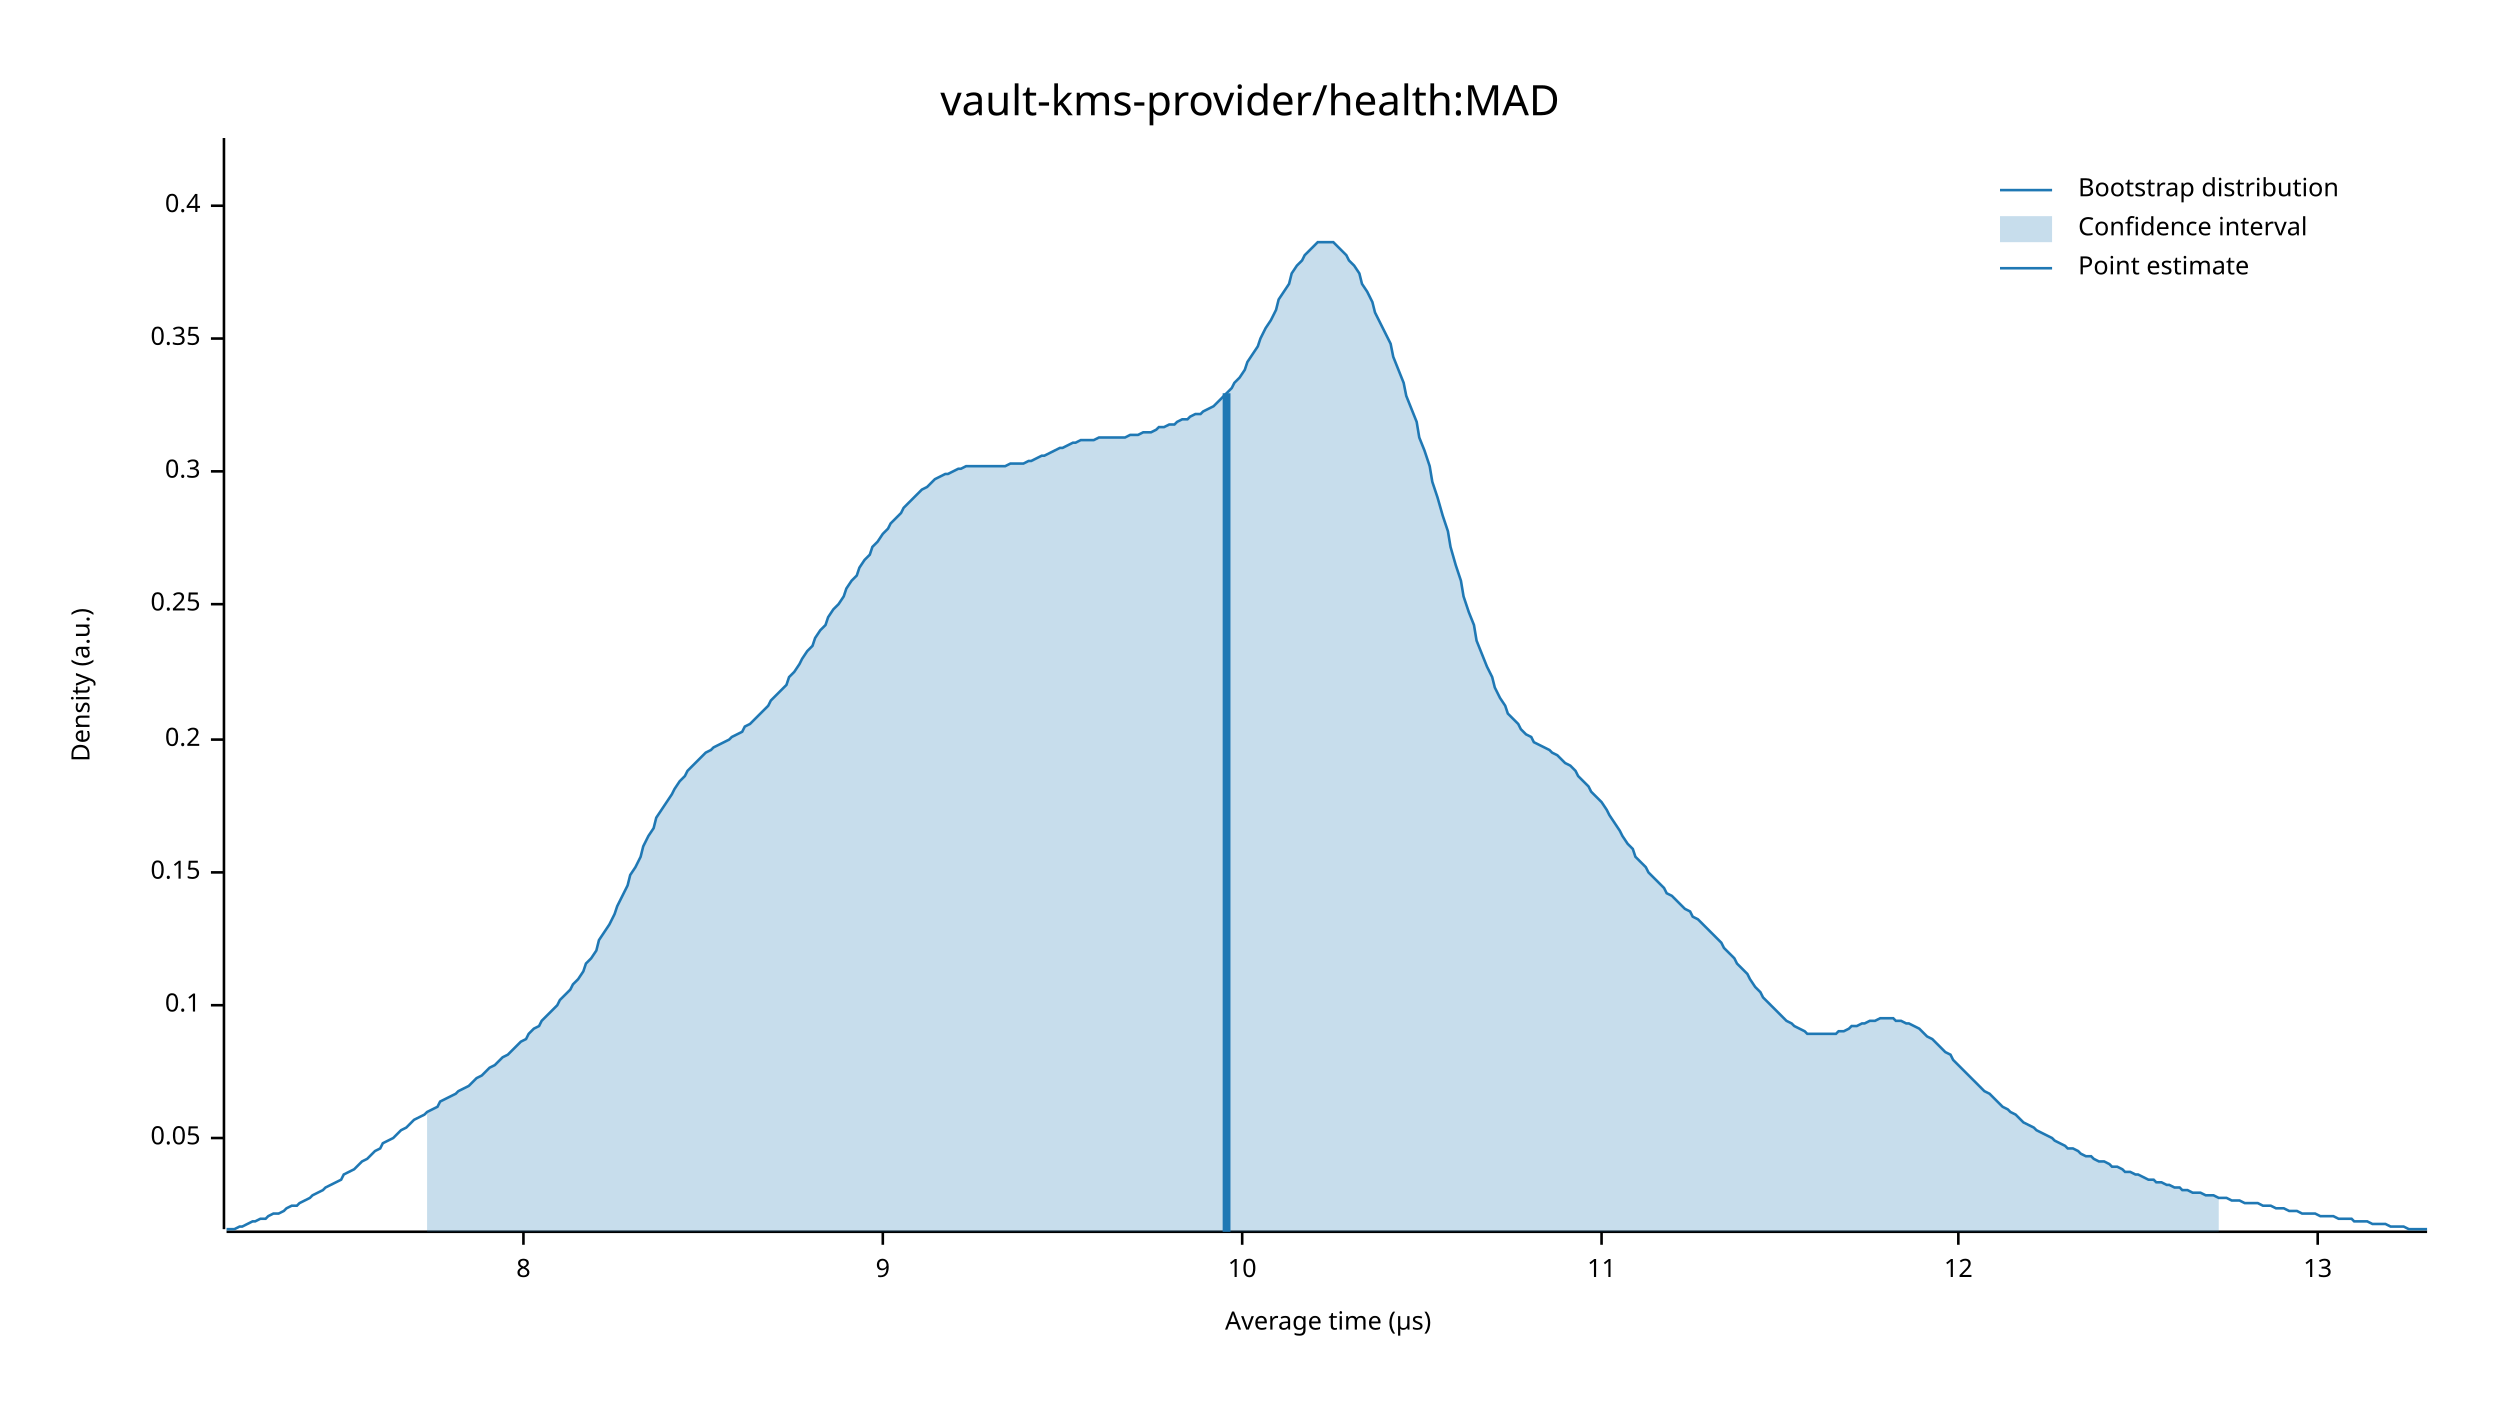
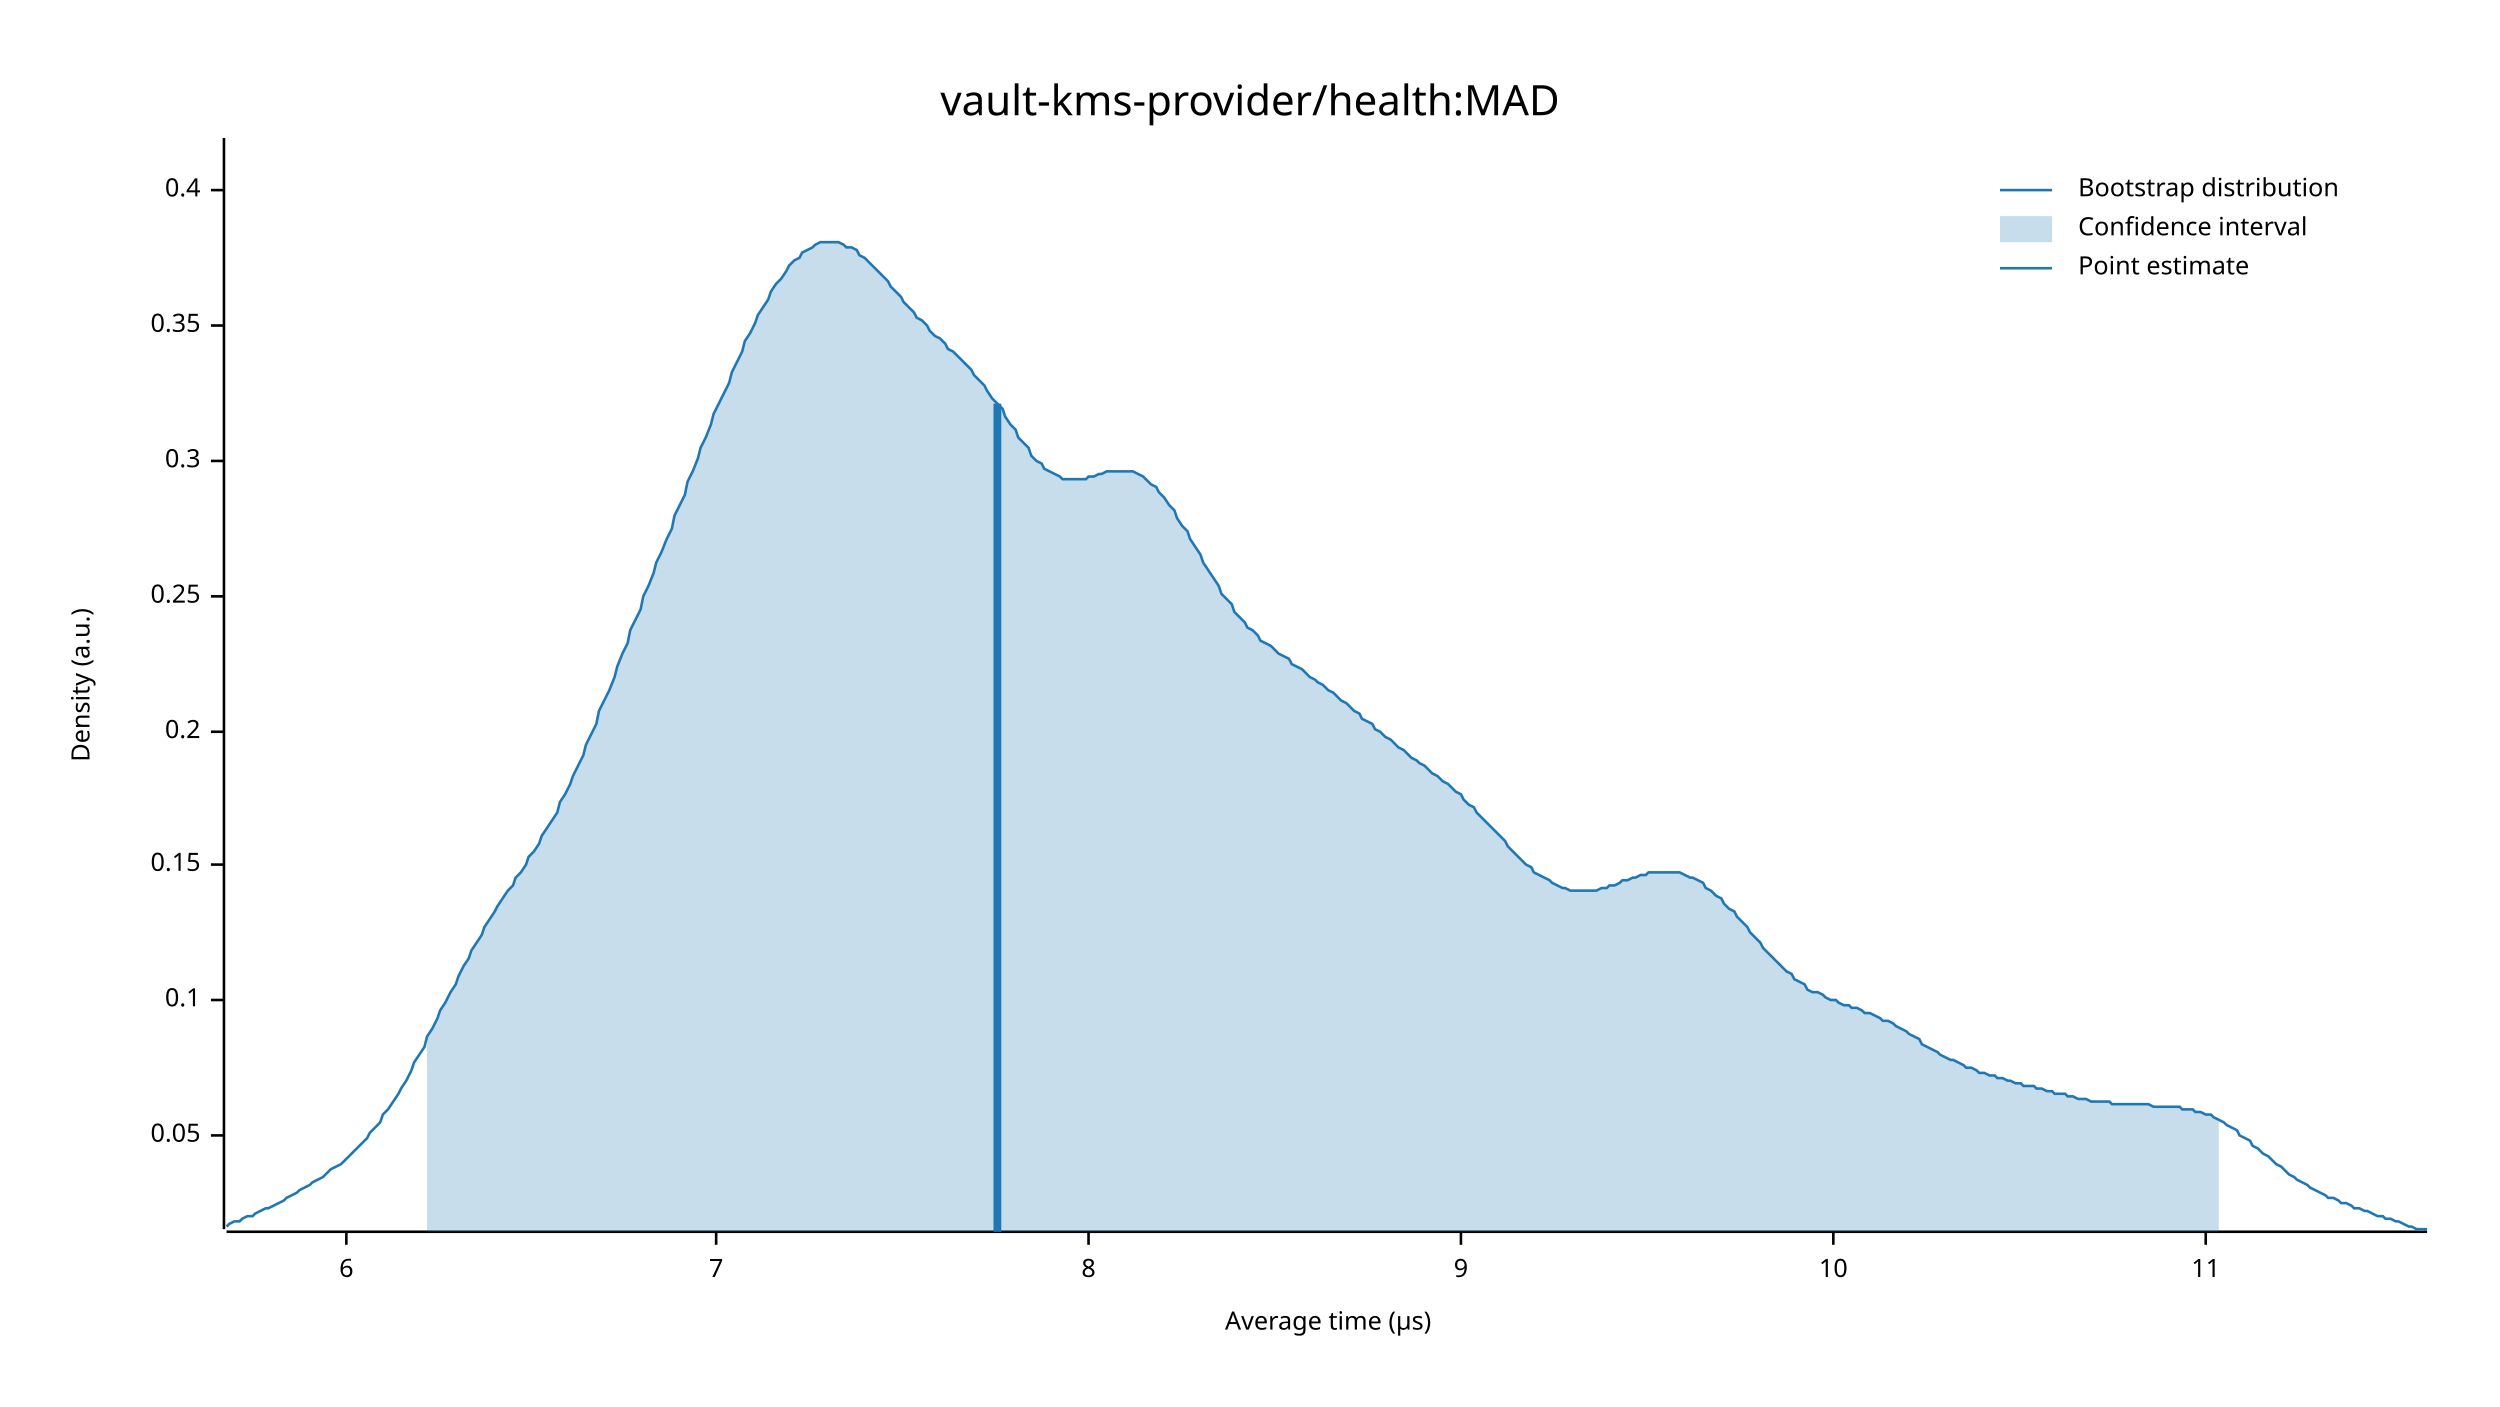
<svg xmlns="http://www.w3.org/2000/svg" width="960" height="540" viewBox="0 0 960 540">
  <text x="480" y="32" dy="0.76em" text-anchor="middle" font-family="sans-serif" font-size="16.129" opacity="1" fill="#000000">
vault-kms-provider/health:MAD
</text>
  <text x="27" y="263" dy="0.76em" text-anchor="middle" font-family="sans-serif" font-size="9.677" opacity="1" fill="#000000" transform="rotate(270, 27, 263)">
Density (a.u.)
</text>
  <text x="510" y="513" dy="-0.5ex" text-anchor="middle" font-family="sans-serif" font-size="9.677" opacity="1" fill="#000000">
Average time (µs)
</text>
  <polyline fill="none" opacity="1" stroke="#000000" stroke-width="1" points="86,53 86,472 " />
-   <text x="77" y="437" dy="0.5ex" text-anchor="end" font-family="sans-serif" font-size="9.677" opacity="1" fill="#000000">
+   <text x="77" y="436" dy="0.5ex" text-anchor="end" font-family="sans-serif" font-size="9.677" opacity="1" fill="#000000">
0.05
</text>
-   <polyline fill="none" opacity="1" stroke="#000000" stroke-width="1" points="81,437 86,437 " />
-   <text x="77" y="386" dy="0.5ex" text-anchor="end" font-family="sans-serif" font-size="9.677" opacity="1" fill="#000000">
+   <polyline fill="none" opacity="1" stroke="#000000" stroke-width="1" points="81,436 86,436 " />
+   <text x="77" y="384" dy="0.5ex" text-anchor="end" font-family="sans-serif" font-size="9.677" opacity="1" fill="#000000">
0.1
</text>
-   <polyline fill="none" opacity="1" stroke="#000000" stroke-width="1" points="81,386 86,386 " />
-   <text x="77" y="335" dy="0.5ex" text-anchor="end" font-family="sans-serif" font-size="9.677" opacity="1" fill="#000000">
+   <polyline fill="none" opacity="1" stroke="#000000" stroke-width="1" points="81,384 86,384 " />
+   <text x="77" y="332" dy="0.5ex" text-anchor="end" font-family="sans-serif" font-size="9.677" opacity="1" fill="#000000">
0.15
</text>
-   <polyline fill="none" opacity="1" stroke="#000000" stroke-width="1" points="81,335 86,335 " />
-   <text x="77" y="284" dy="0.5ex" text-anchor="end" font-family="sans-serif" font-size="9.677" opacity="1" fill="#000000">
+   <polyline fill="none" opacity="1" stroke="#000000" stroke-width="1" points="81,332 86,332 " />
+   <text x="77" y="281" dy="0.5ex" text-anchor="end" font-family="sans-serif" font-size="9.677" opacity="1" fill="#000000">
0.2
</text>
-   <polyline fill="none" opacity="1" stroke="#000000" stroke-width="1" points="81,284 86,284 " />
-   <text x="77" y="232" dy="0.5ex" text-anchor="end" font-family="sans-serif" font-size="9.677" opacity="1" fill="#000000">
+   <polyline fill="none" opacity="1" stroke="#000000" stroke-width="1" points="81,281 86,281 " />
+   <text x="77" y="229" dy="0.5ex" text-anchor="end" font-family="sans-serif" font-size="9.677" opacity="1" fill="#000000">
0.25
</text>
-   <polyline fill="none" opacity="1" stroke="#000000" stroke-width="1" points="81,232 86,232 " />
-   <text x="77" y="181" dy="0.5ex" text-anchor="end" font-family="sans-serif" font-size="9.677" opacity="1" fill="#000000">
+   <polyline fill="none" opacity="1" stroke="#000000" stroke-width="1" points="81,229 86,229 " />
+   <text x="77" y="177" dy="0.5ex" text-anchor="end" font-family="sans-serif" font-size="9.677" opacity="1" fill="#000000">
0.3
</text>
-   <polyline fill="none" opacity="1" stroke="#000000" stroke-width="1" points="81,181 86,181 " />
-   <text x="77" y="130" dy="0.5ex" text-anchor="end" font-family="sans-serif" font-size="9.677" opacity="1" fill="#000000">
+   <polyline fill="none" opacity="1" stroke="#000000" stroke-width="1" points="81,177 86,177 " />
+   <text x="77" y="125" dy="0.5ex" text-anchor="end" font-family="sans-serif" font-size="9.677" opacity="1" fill="#000000">
0.35
</text>
-   <polyline fill="none" opacity="1" stroke="#000000" stroke-width="1" points="81,130 86,130 " />
-   <text x="77" y="79" dy="0.5ex" text-anchor="end" font-family="sans-serif" font-size="9.677" opacity="1" fill="#000000">
+   <polyline fill="none" opacity="1" stroke="#000000" stroke-width="1" points="81,125 86,125 " />
+   <text x="77" y="73" dy="0.5ex" text-anchor="end" font-family="sans-serif" font-size="9.677" opacity="1" fill="#000000">
0.4
</text>
-   <polyline fill="none" opacity="1" stroke="#000000" stroke-width="1" points="81,79 86,79 " />
+   <polyline fill="none" opacity="1" stroke="#000000" stroke-width="1" points="81,73 86,73 " />
  <polyline fill="none" opacity="1" stroke="#000000" stroke-width="1" points="87,473 932,473 " />
-   <text x="201" y="483" dy="0.76em" text-anchor="middle" font-family="sans-serif" font-size="9.677" opacity="1" fill="#000000">
+   <text x="133" y="483" dy="0.76em" text-anchor="middle" font-family="sans-serif" font-size="9.677" opacity="1" fill="#000000">
+ 6
+ </text>
+   <polyline fill="none" opacity="1" stroke="#000000" stroke-width="1" points="133,473 133,478 " />
+   <text x="275" y="483" dy="0.76em" text-anchor="middle" font-family="sans-serif" font-size="9.677" opacity="1" fill="#000000">
+ 7
+ </text>
+   <polyline fill="none" opacity="1" stroke="#000000" stroke-width="1" points="275,473 275,478 " />
+   <text x="418" y="483" dy="0.76em" text-anchor="middle" font-family="sans-serif" font-size="9.677" opacity="1" fill="#000000">
8
</text>
-   <polyline fill="none" opacity="1" stroke="#000000" stroke-width="1" points="201,473 201,478 " />
-   <text x="339" y="483" dy="0.76em" text-anchor="middle" font-family="sans-serif" font-size="9.677" opacity="1" fill="#000000">
+   <polyline fill="none" opacity="1" stroke="#000000" stroke-width="1" points="418,473 418,478 " />
+   <text x="561" y="483" dy="0.76em" text-anchor="middle" font-family="sans-serif" font-size="9.677" opacity="1" fill="#000000">
9
</text>
-   <polyline fill="none" opacity="1" stroke="#000000" stroke-width="1" points="339,473 339,478 " />
-   <text x="477" y="483" dy="0.76em" text-anchor="middle" font-family="sans-serif" font-size="9.677" opacity="1" fill="#000000">
+   <polyline fill="none" opacity="1" stroke="#000000" stroke-width="1" points="561,473 561,478 " />
+   <text x="704" y="483" dy="0.76em" text-anchor="middle" font-family="sans-serif" font-size="9.677" opacity="1" fill="#000000">
10
</text>
-   <polyline fill="none" opacity="1" stroke="#000000" stroke-width="1" points="477,473 477,478 " />
-   <text x="615" y="483" dy="0.76em" text-anchor="middle" font-family="sans-serif" font-size="9.677" opacity="1" fill="#000000">
+   <polyline fill="none" opacity="1" stroke="#000000" stroke-width="1" points="704,473 704,478 " />
+   <text x="847" y="483" dy="0.76em" text-anchor="middle" font-family="sans-serif" font-size="9.677" opacity="1" fill="#000000">
11
</text>
-   <polyline fill="none" opacity="1" stroke="#000000" stroke-width="1" points="615,473 615,478 " />
-   <text x="752" y="483" dy="0.76em" text-anchor="middle" font-family="sans-serif" font-size="9.677" opacity="1" fill="#000000">
- 12
- </text>
-   <polyline fill="none" opacity="1" stroke="#000000" stroke-width="1" points="752,473 752,478 " />
-   <text x="890" y="483" dy="0.76em" text-anchor="middle" font-family="sans-serif" font-size="9.677" opacity="1" fill="#000000">
- 13
- </text>
-   <polyline fill="none" opacity="1" stroke="#000000" stroke-width="1" points="890,473 890,478 " />
-   <polyline fill="none" opacity="1" stroke="#1F78B4" stroke-width="1" points="87,472 88,472 90,472 92,471 93,471 95,470 97,469 98,469 100,468 102,468 103,467 105,466 107,466 109,465 110,464 112,463 114,463 115,462 117,461 119,460 120,459 122,458 124,457 125,456 127,455 129,454 131,453 132,451 134,450 136,449 137,448 139,446 141,445 142,444 144,442 146,441 147,439 149,438 151,437 153,435 154,434 156,433 158,431 159,430 161,429 163,428 164,427 166,426 168,425 169,423 171,422 173,421 175,420 176,419 178,418 180,417 181,416 183,414 185,413 186,412 188,410 190,409 191,408 193,406 195,405 197,403 198,402 200,400 202,399 203,397 205,395 207,394 208,392 210,390 212,388 214,386 215,384 217,382 219,380 220,378 222,376 224,373 225,370 227,368 229,365 230,361 232,358 234,355 236,351 237,348 239,344 241,340 242,336 244,333 246,329 247,325 249,321 251,318 252,314 254,311 256,308 258,305 259,303 261,300 263,298 264,296 266,294 268,292 269,291 271,289 273,288 274,287 276,286 278,285 280,284 281,283 283,282 285,281 286,279 288,278 290,276 291,275 293,273 295,271 296,269 298,267 300,265 302,263 303,260 305,258 307,255 308,253 310,250 312,248 313,245 315,242 317,240 318,237 320,234 322,232 324,229 325,226 327,223 329,221 330,218 332,215 334,213 335,210 337,208 339,205 341,203 342,201 344,199 346,197 347,195 349,193 351,191 352,190 354,188 356,187 357,186 359,184 361,183 363,182 364,182 366,181 368,180 369,180 371,179 373,179 374,179 376,179 378,179 379,179 381,179 383,179 385,179 386,179 388,178 390,178 391,178 393,178 395,177 396,177 398,176 400,175 401,175 403,174 405,173 407,172 408,172 410,171 412,170 413,170 415,169 417,169 418,169 420,169 422,168 423,168 425,168 427,168 429,168 430,168 432,168 434,167 435,167 437,167 439,166 440,166 442,166 444,165 445,164 447,164 449,163 451,163 452,162 454,161 456,161 457,160 459,159 461,159 462,158 464,157 466,156 468,154 469,153 471,151 473,149 474,147 476,145 478,142 479,139 481,136 483,133 484,130 486,126 488,123 490,119 491,115 493,112 495,109 496,105 498,102 500,100 501,98 503,96 505,94 506,93 508,93 510,93 512,93 513,94 515,96 517,98 518,100 520,102 522,105 523,109 525,112 527,116 528,120 530,124 532,128 534,132 535,137 537,142 539,147 540,152 542,157 544,162 545,168 547,173 549,179 550,185 552,191 554,198 556,204 557,210 559,217 561,223 562,229 564,235 566,240 567,246 569,251 571,256 573,260 574,264 576,268 578,271 579,274 581,276 583,278 584,280 586,282 588,283 589,285 591,286 593,287 595,288 596,289 598,290 600,292 601,293 603,294 605,296 606,298 608,300 610,302 611,304 613,306 615,308 617,311 618,313 620,316 622,319 623,321 625,324 627,326 628,329 630,331 632,333 633,335 635,337 637,339 639,341 640,343 642,344 644,346 645,347 647,349 649,350 650,352 652,353 654,355 655,356 657,358 659,360 661,362 662,364 664,366 666,368 667,370 669,372 671,374 672,376 674,379 676,381 677,383 679,385 681,387 683,389 684,390 686,392 688,393 689,394 691,395 693,396 694,397 696,397 698,397 700,397 701,397 703,397 705,397 706,396 708,396 710,395 711,394 713,394 715,393 716,393 718,392 720,392 722,391 723,391 725,391 727,391 728,392 730,392 732,393 733,393 735,394 737,395 738,396 740,398 742,399 744,401 745,402 747,404 749,405 750,407 752,409 754,411 755,412 757,414 759,416 760,417 762,419 764,420 766,422 767,423 769,425 771,426 772,427 774,428 776,430 777,431 779,432 781,433 782,434 784,435 786,436 788,437 789,438 791,439 793,440 794,441 796,441 798,442 799,443 801,444 803,444 804,445 806,446 808,446 810,447 811,448 813,448 815,449 816,450 818,450 820,451 821,451 823,452 825,453 827,453 828,454 830,454 832,455 833,455 835,456 837,456 838,457 840,457 842,458 843,458 845,458 847,459 849,459 850,459 852,460 854,460 855,460 857,461 859,461 860,461 862,462 864,462 865,462 867,462 869,463 871,463 872,463 874,464 876,464 877,464 879,465 881,465 882,465 884,466 886,466 887,466 889,466 891,467 893,467 894,467 896,467 898,468 899,468 901,468 903,468 904,469 906,469 908,469 909,469 911,470 913,470 915,470 916,470 918,471 920,471 921,471 923,471 925,472 926,472 928,472 930,472 932,472 " />
-   <polygon opacity="0.25" fill="#1F78B4" points="164,427 166,426 168,425 169,423 171,422 173,421 175,420 176,419 178,418 180,417 181,416 183,414 185,413 186,412 188,410 190,409 191,408 193,406 195,405 197,403 198,402 200,400 202,399 203,397 205,395 207,394 208,392 210,390 212,388 214,386 215,384 217,382 219,380 220,378 222,376 224,373 225,370 227,368 229,365 230,361 232,358 234,355 236,351 237,348 239,344 241,340 242,336 244,333 246,329 247,325 249,321 251,318 252,314 254,311 256,308 258,305 259,303 261,300 263,298 264,296 266,294 268,292 269,291 271,289 273,288 274,287 276,286 278,285 280,284 281,283 283,282 285,281 286,279 288,278 290,276 291,275 293,273 295,271 296,269 298,267 300,265 302,263 303,260 305,258 307,255 308,253 310,250 312,248 313,245 315,242 317,240 318,237 320,234 322,232 324,229 325,226 327,223 329,221 330,218 332,215 334,213 335,210 337,208 339,205 341,203 342,201 344,199 346,197 347,195 349,193 351,191 352,190 354,188 356,187 357,186 359,184 361,183 363,182 364,182 366,181 368,180 369,180 371,179 373,179 374,179 376,179 378,179 379,179 381,179 383,179 385,179 386,179 388,178 390,178 391,178 393,178 395,177 396,177 398,176 400,175 401,175 403,174 405,173 407,172 408,172 410,171 412,170 413,170 415,169 417,169 418,169 420,169 422,168 423,168 425,168 427,168 429,168 430,168 432,168 434,167 435,167 437,167 439,166 440,166 442,166 444,165 445,164 447,164 449,163 451,163 452,162 454,161 456,161 457,160 459,159 461,159 462,158 464,157 466,156 468,154 469,153 471,151 473,149 474,147 476,145 478,142 479,139 481,136 483,133 484,130 486,126 488,123 490,119 491,115 493,112 495,109 496,105 498,102 500,100 501,98 503,96 505,94 506,93 508,93 510,93 512,93 513,94 515,96 517,98 518,100 520,102 522,105 523,109 525,112 527,116 528,120 530,124 532,128 534,132 535,137 537,142 539,147 540,152 542,157 544,162 545,168 547,173 549,179 550,185 552,191 554,198 556,204 557,210 559,217 561,223 562,229 564,235 566,240 567,246 569,251 571,256 573,260 574,264 576,268 578,271 579,274 581,276 583,278 584,280 586,282 588,283 589,285 591,286 593,287 595,288 596,289 598,290 600,292 601,293 603,294 605,296 606,298 608,300 610,302 611,304 613,306 615,308 617,311 618,313 620,316 622,319 623,321 625,324 627,326 628,329 630,331 632,333 633,335 635,337 637,339 639,341 640,343 642,344 644,346 645,347 647,349 649,350 650,352 652,353 654,355 655,356 657,358 659,360 661,362 662,364 664,366 666,368 667,370 669,372 671,374 672,376 674,379 676,381 677,383 679,385 681,387 683,389 684,390 686,392 688,393 689,394 691,395 693,396 694,397 696,397 698,397 700,397 701,397 703,397 705,397 706,396 708,396 710,395 711,394 713,394 715,393 716,393 718,392 720,392 722,391 723,391 725,391 727,391 728,392 730,392 732,393 733,393 735,394 737,395 738,396 740,398 742,399 744,401 745,402 747,404 749,405 750,407 752,409 754,411 755,412 757,414 759,416 760,417 762,419 764,420 766,422 767,423 769,425 771,426 772,427 774,428 776,430 777,431 779,432 781,433 782,434 784,435 786,436 788,437 789,438 791,439 793,440 794,441 796,441 798,442 799,443 801,444 803,444 804,445 806,446 808,446 810,447 811,448 813,448 815,449 816,450 818,450 820,451 821,451 823,452 825,453 827,453 828,454 830,454 832,455 833,455 835,456 837,456 838,457 840,457 842,458 843,458 845,458 847,459 849,459 850,459 852,460 852,473 164,473 " />
-   <polyline fill="none" opacity="1" stroke="#1F78B4" stroke-width="3" points="471,473 471,151 " />
+   <polyline fill="none" opacity="1" stroke="#000000" stroke-width="1" points="847,473 847,478 " />
+   <polyline fill="none" opacity="1" stroke="#1F78B4" stroke-width="1" points="87,471 88,470 90,469 92,469 93,468 95,467 97,467 98,466 100,465 102,464 103,464 105,463 107,462 109,461 110,460 112,459 114,458 115,457 117,456 119,455 120,454 122,453 124,452 125,451 127,449 129,448 131,447 132,446 134,444 136,442 137,441 139,439 141,437 142,435 144,433 146,431 147,428 149,426 151,423 153,420 154,418 156,415 158,411 159,408 161,405 163,402 164,398 166,395 168,391 169,388 171,385 173,381 175,378 176,375 178,371 180,368 181,365 183,362 185,359 186,356 188,353 190,350 191,348 193,345 195,342 197,340 198,337 200,335 202,332 203,329 205,327 207,324 208,321 210,318 212,315 214,312 215,308 217,305 219,301 220,298 222,294 224,290 225,286 227,282 229,278 230,273 232,269 234,265 236,260 237,256 239,251 241,247 242,242 244,238 246,234 247,229 249,225 251,220 252,216 254,212 256,207 258,203 259,198 261,194 263,190 264,185 266,181 268,176 269,172 271,168 273,163 274,159 276,155 278,151 280,147 281,143 283,139 285,135 286,131 288,128 290,124 291,121 293,118 295,115 296,112 298,109 300,107 302,104 303,102 305,100 307,99 308,97 310,96 312,95 313,94 315,93 317,93 318,93 320,93 322,93 324,94 325,95 327,95 329,96 330,98 332,99 334,101 335,102 337,104 339,106 341,108 342,110 344,112 346,114 347,116 349,118 351,120 352,122 354,123 356,125 357,127 359,129 361,130 363,132 364,134 366,135 368,137 369,138 371,140 373,142 374,144 376,146 378,148 379,150 381,153 383,155 385,157 386,160 388,163 390,165 391,168 393,170 395,172 396,175 398,177 400,178 401,180 403,181 405,182 407,183 408,184 410,184 412,184 413,184 415,184 417,184 418,183 420,183 422,182 423,182 425,181 427,181 429,181 430,181 432,181 434,181 435,181 437,182 439,183 440,184 442,186 444,187 445,189 447,191 449,194 451,196 452,199 454,202 456,204 457,207 459,210 461,213 462,216 464,219 466,222 468,225 469,228 471,230 473,232 474,235 476,237 478,239 479,241 481,242 483,244 484,246 486,247 488,248 490,250 491,251 493,252 495,253 496,255 498,256 500,257 501,258 503,260 505,261 506,262 508,263 510,265 512,266 513,267 515,269 517,270 518,271 520,273 522,274 523,276 525,277 527,278 528,280 530,281 532,283 534,284 535,285 537,287 539,288 540,289 542,291 544,292 545,293 547,294 549,296 550,297 552,298 554,300 556,301 557,302 559,304 561,305 562,307 564,309 566,310 567,312 569,314 571,316 573,318 574,319 576,321 578,323 579,325 581,327 583,329 584,330 586,332 588,333 589,335 591,336 593,337 595,338 596,339 598,340 600,341 601,341 603,342 605,342 606,342 608,342 610,342 611,342 613,342 615,341 617,341 618,340 620,340 622,339 623,338 625,338 627,337 628,337 630,336 632,336 633,335 635,335 637,335 639,335 640,335 642,335 644,335 645,335 647,336 649,337 650,337 652,338 654,339 655,341 657,342 659,344 661,345 662,347 664,349 666,350 667,352 669,354 671,356 672,358 674,360 676,362 677,364 679,366 681,368 683,370 684,371 686,373 688,374 689,376 691,377 693,378 694,380 696,381 698,381 700,382 701,383 703,384 705,384 706,385 708,386 710,386 711,387 713,387 715,388 716,389 718,389 720,390 722,391 723,392 725,392 727,393 728,394 730,395 732,396 733,397 735,398 737,399 738,401 740,402 742,403 744,404 745,405 747,406 749,407 750,407 752,408 754,409 755,410 757,410 759,411 760,412 762,412 764,413 766,413 767,414 769,414 771,415 772,415 774,416 776,416 777,417 779,417 781,417 782,418 784,418 786,419 788,419 789,420 791,420 793,420 794,421 796,421 798,422 799,422 801,422 803,423 804,423 806,423 808,423 810,423 811,424 813,424 815,424 816,424 818,424 820,424 821,424 823,424 825,424 827,425 828,425 830,425 832,425 833,425 835,425 837,425 838,426 840,426 842,426 843,427 845,427 847,428 849,428 850,429 852,430 854,431 855,432 857,433 859,434 860,436 862,437 864,438 865,440 867,441 869,443 871,444 872,445 874,447 876,448 877,449 879,451 881,452 882,453 884,454 886,455 887,456 889,457 891,458 893,459 894,460 896,460 898,461 899,462 901,462 903,463 904,464 906,464 908,465 909,465 911,466 913,467 915,467 916,468 918,468 920,469 921,469 923,470 925,471 926,471 928,472 930,472 932,472 " />
+   <polygon opacity="0.25" fill="#1F78B4" points="164,398 166,395 168,391 169,388 171,385 173,381 175,378 176,375 178,371 180,368 181,365 183,362 185,359 186,356 188,353 190,350 191,348 193,345 195,342 197,340 198,337 200,335 202,332 203,329 205,327 207,324 208,321 210,318 212,315 214,312 215,308 217,305 219,301 220,298 222,294 224,290 225,286 227,282 229,278 230,273 232,269 234,265 236,260 237,256 239,251 241,247 242,242 244,238 246,234 247,229 249,225 251,220 252,216 254,212 256,207 258,203 259,198 261,194 263,190 264,185 266,181 268,176 269,172 271,168 273,163 274,159 276,155 278,151 280,147 281,143 283,139 285,135 286,131 288,128 290,124 291,121 293,118 295,115 296,112 298,109 300,107 302,104 303,102 305,100 307,99 308,97 310,96 312,95 313,94 315,93 317,93 318,93 320,93 322,93 324,94 325,95 327,95 329,96 330,98 332,99 334,101 335,102 337,104 339,106 341,108 342,110 344,112 346,114 347,116 349,118 351,120 352,122 354,123 356,125 357,127 359,129 361,130 363,132 364,134 366,135 368,137 369,138 371,140 373,142 374,144 376,146 378,148 379,150 381,153 383,155 385,157 386,160 388,163 390,165 391,168 393,170 395,172 396,175 398,177 400,178 401,180 403,181 405,182 407,183 408,184 410,184 412,184 413,184 415,184 417,184 418,183 420,183 422,182 423,182 425,181 427,181 429,181 430,181 432,181 434,181 435,181 437,182 439,183 440,184 442,186 444,187 445,189 447,191 449,194 451,196 452,199 454,202 456,204 457,207 459,210 461,213 462,216 464,219 466,222 468,225 469,228 471,230 473,232 474,235 476,237 478,239 479,241 481,242 483,244 484,246 486,247 488,248 490,250 491,251 493,252 495,253 496,255 498,256 500,257 501,258 503,260 505,261 506,262 508,263 510,265 512,266 513,267 515,269 517,270 518,271 520,273 522,274 523,276 525,277 527,278 528,280 530,281 532,283 534,284 535,285 537,287 539,288 540,289 542,291 544,292 545,293 547,294 549,296 550,297 552,298 554,300 556,301 557,302 559,304 561,305 562,307 564,309 566,310 567,312 569,314 571,316 573,318 574,319 576,321 578,323 579,325 581,327 583,329 584,330 586,332 588,333 589,335 591,336 593,337 595,338 596,339 598,340 600,341 601,341 603,342 605,342 606,342 608,342 610,342 611,342 613,342 615,341 617,341 618,340 620,340 622,339 623,338 625,338 627,337 628,337 630,336 632,336 633,335 635,335 637,335 639,335 640,335 642,335 644,335 645,335 647,336 649,337 650,337 652,338 654,339 655,341 657,342 659,344 661,345 662,347 664,349 666,350 667,352 669,354 671,356 672,358 674,360 676,362 677,364 679,366 681,368 683,370 684,371 686,373 688,374 689,376 691,377 693,378 694,380 696,381 698,381 700,382 701,383 703,384 705,384 706,385 708,386 710,386 711,387 713,387 715,388 716,389 718,389 720,390 722,391 723,392 725,392 727,393 728,394 730,395 732,396 733,397 735,398 737,399 738,401 740,402 742,403 744,404 745,405 747,406 749,407 750,407 752,408 754,409 755,410 757,410 759,411 760,412 762,412 764,413 766,413 767,414 769,414 771,415 772,415 774,416 776,416 777,417 779,417 781,417 782,418 784,418 786,419 788,419 789,420 791,420 793,420 794,421 796,421 798,422 799,422 801,422 803,423 804,423 806,423 808,423 810,423 811,424 813,424 815,424 816,424 818,424 820,424 821,424 823,424 825,424 827,425 828,425 830,425 832,425 833,425 835,425 837,425 838,426 840,426 842,426 843,427 845,427 847,428 849,428 850,429 852,430 852,473 164,473 " />
+   <polyline fill="none" opacity="1" stroke="#1F78B4" stroke-width="3" points="383,473 383,155 " />
  <text x="798" y="68" dy="0.76em" text-anchor="start" font-family="sans-serif" font-size="9.677" opacity="1" fill="#000000">
Bootstrap distribution
</text>
  <text x="798" y="83" dy="0.76em" text-anchor="start" font-family="sans-serif" font-size="9.677" opacity="1" fill="#000000">
Confidence interval
</text>
  <text x="798" y="98" dy="0.76em" text-anchor="start" font-family="sans-serif" font-size="9.677" opacity="1" fill="#000000">
Point estimate
</text>
  <polyline fill="none" opacity="1" stroke="#1F78B4" stroke-width="1" points="768,73 788,73 " />
  <rect x="768" y="83" width="20" height="10" opacity="0.25" fill="#1F78B4" stroke="none" />
  <polyline fill="none" opacity="1" stroke="#1F78B4" stroke-width="1" points="768,103 788,103 " />
</svg>
